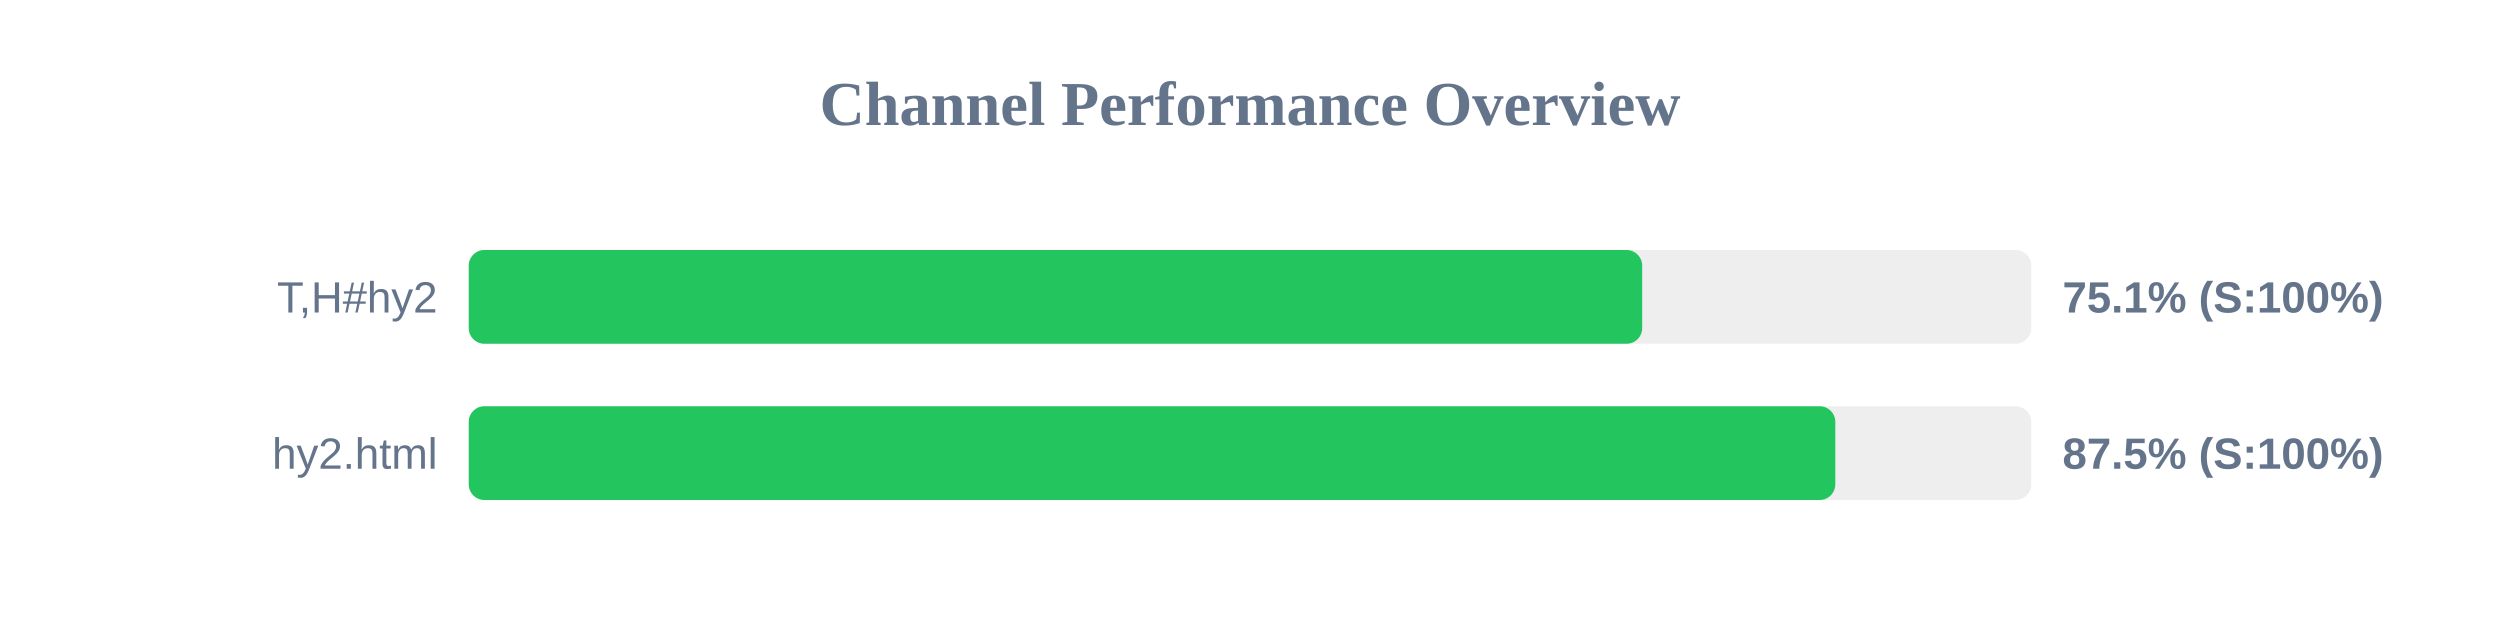
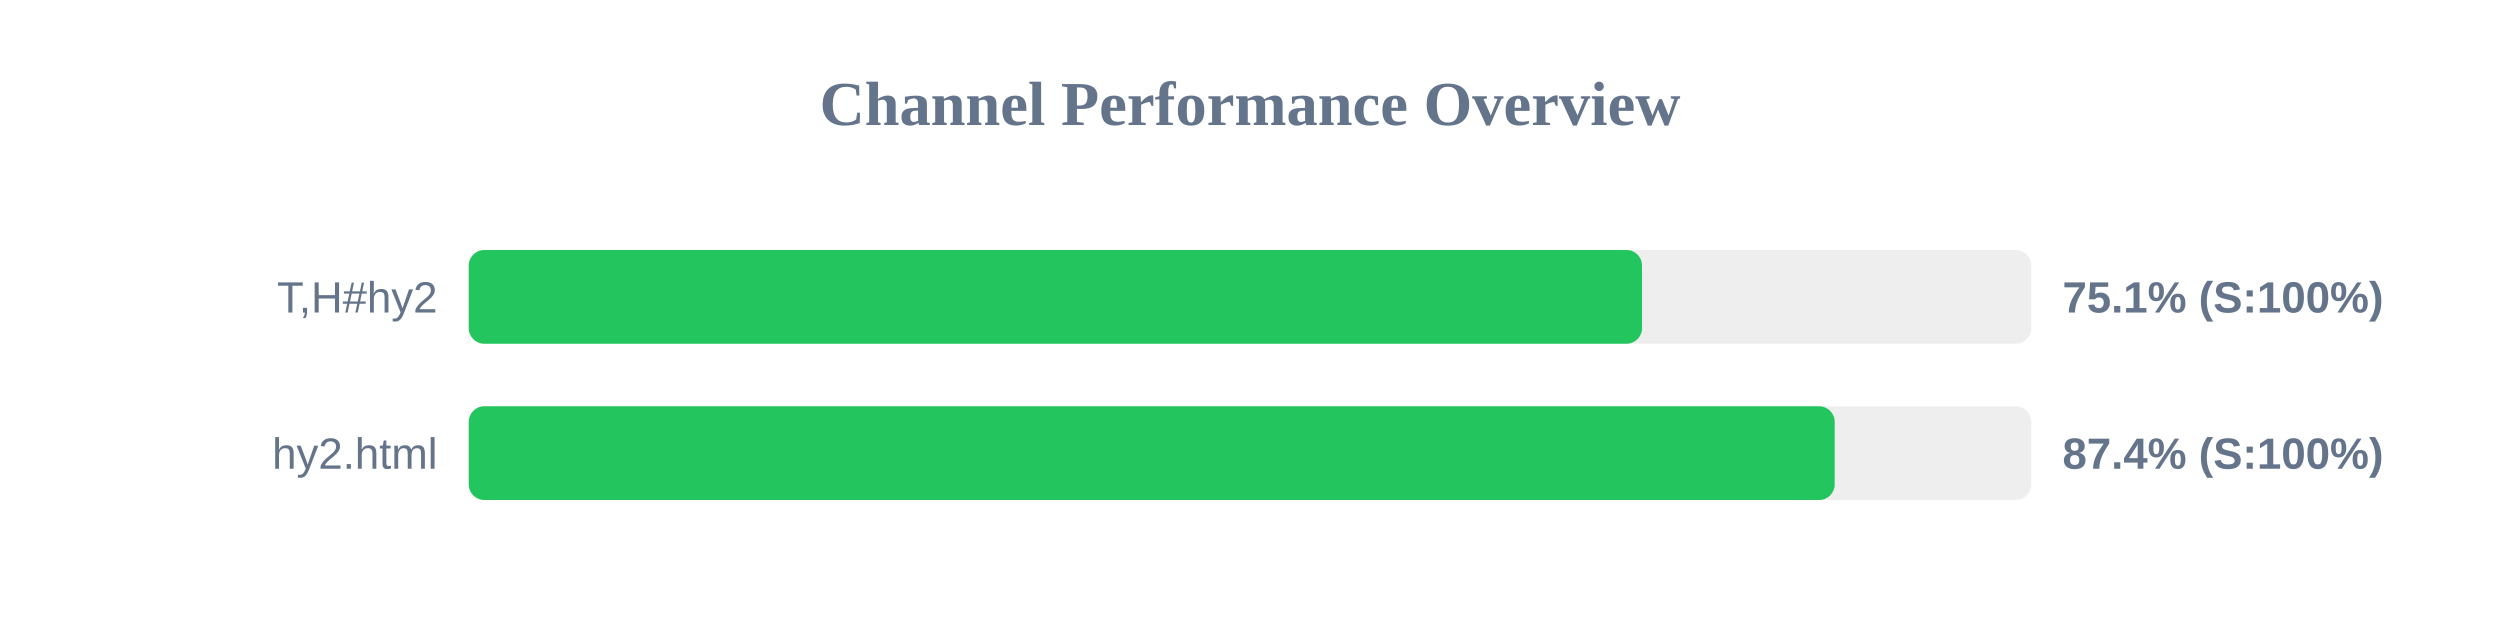
<svg xmlns="http://www.w3.org/2000/svg" width="800" height="200" version="1.1">
  <style>
        .row { font: 14px Arial; fill: #64748b; }
        .score { font: bold 14px Arial; fill: #64748b; }
    </style>
  <text x="400" y="40" text-anchor="middle" font-size="20px" font-weight="bold" fill="#64748b">Channel Performance Overview</text>
  <rect x="150" y="80" width="500" height="30" fill="#eee" rx="5" />
-   <rect x="150" y="80" width="375.5" height="30" fill="#22c55e" rx="5" />
+   <rect x="150" y="80" width="375.45" height="30" fill="#22c55e" rx="5" />
  <text x="140" y="100" text-anchor="end" class="row">T,H#hy2</text>
  <text x="660" y="100" text-anchor="start" class="score">75.1% (S:100%)</text>
  <rect x="150" y="130" width="500" height="30" fill="#eee" rx="5" />
-   <rect x="150" y="130" width="437.3" height="30" fill="#22c55e" rx="5" />
+   <rect x="150" y="130" width="437.1" height="30" fill="#22c55e" rx="5" />
  <text x="140" y="150" text-anchor="end" class="row">hy2.html</text>
-   <text x="660" y="150" text-anchor="start" class="score">87.5% (S:100%)</text>
+   <text x="660" y="150" text-anchor="start" class="score">87.4% (S:100%)</text>
</svg>
